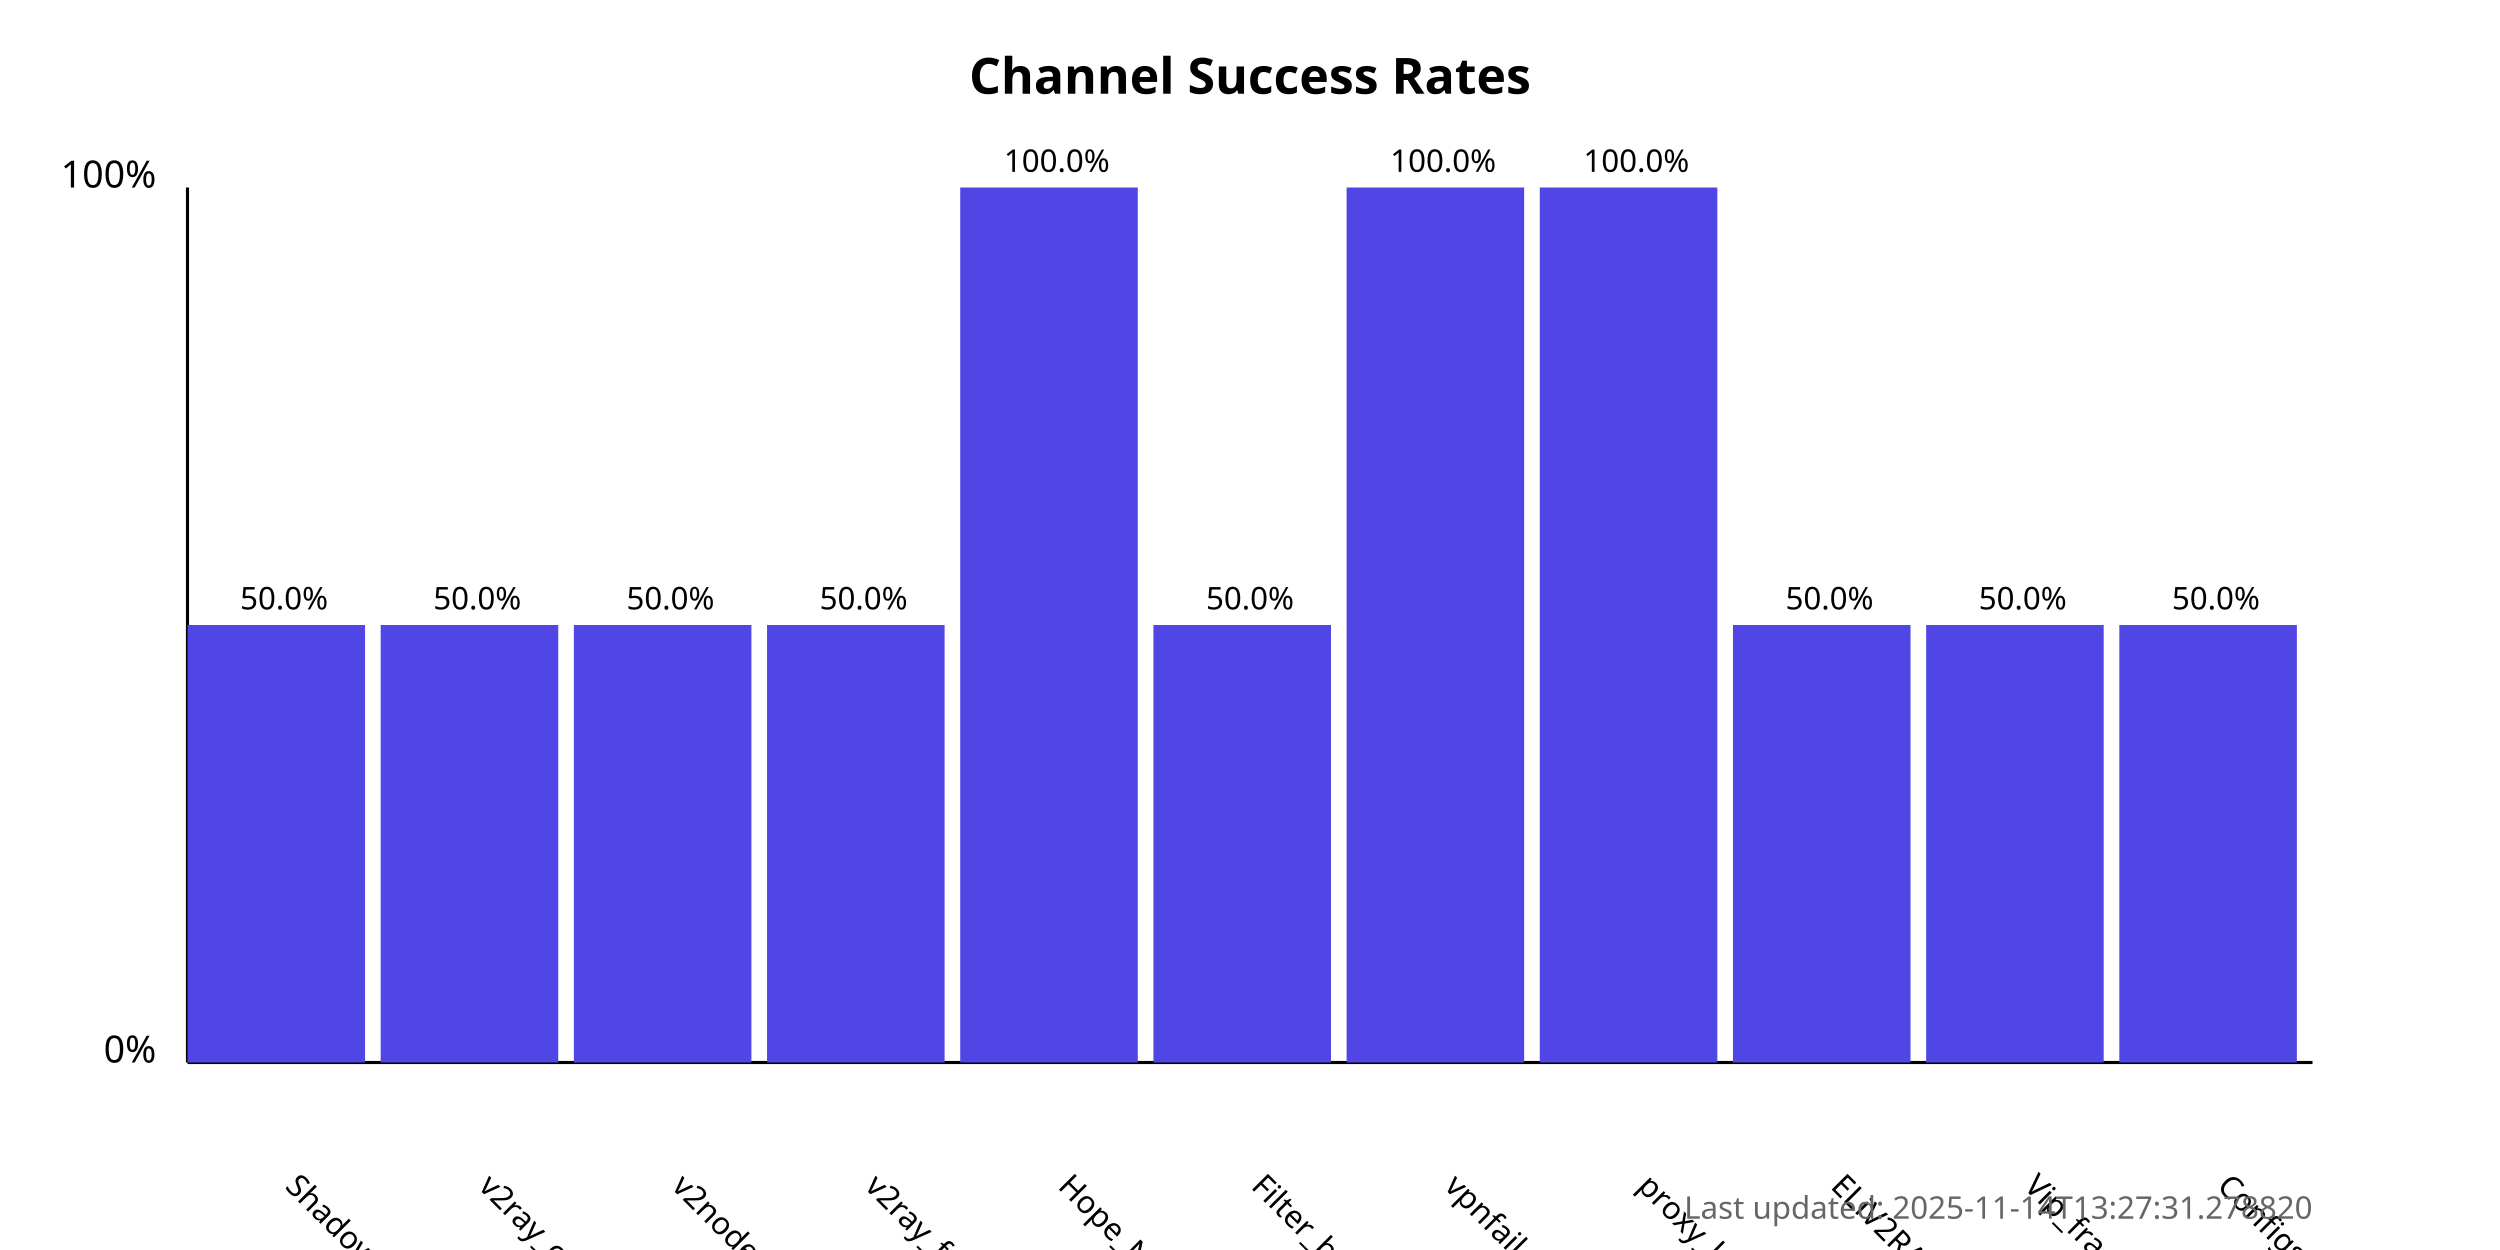
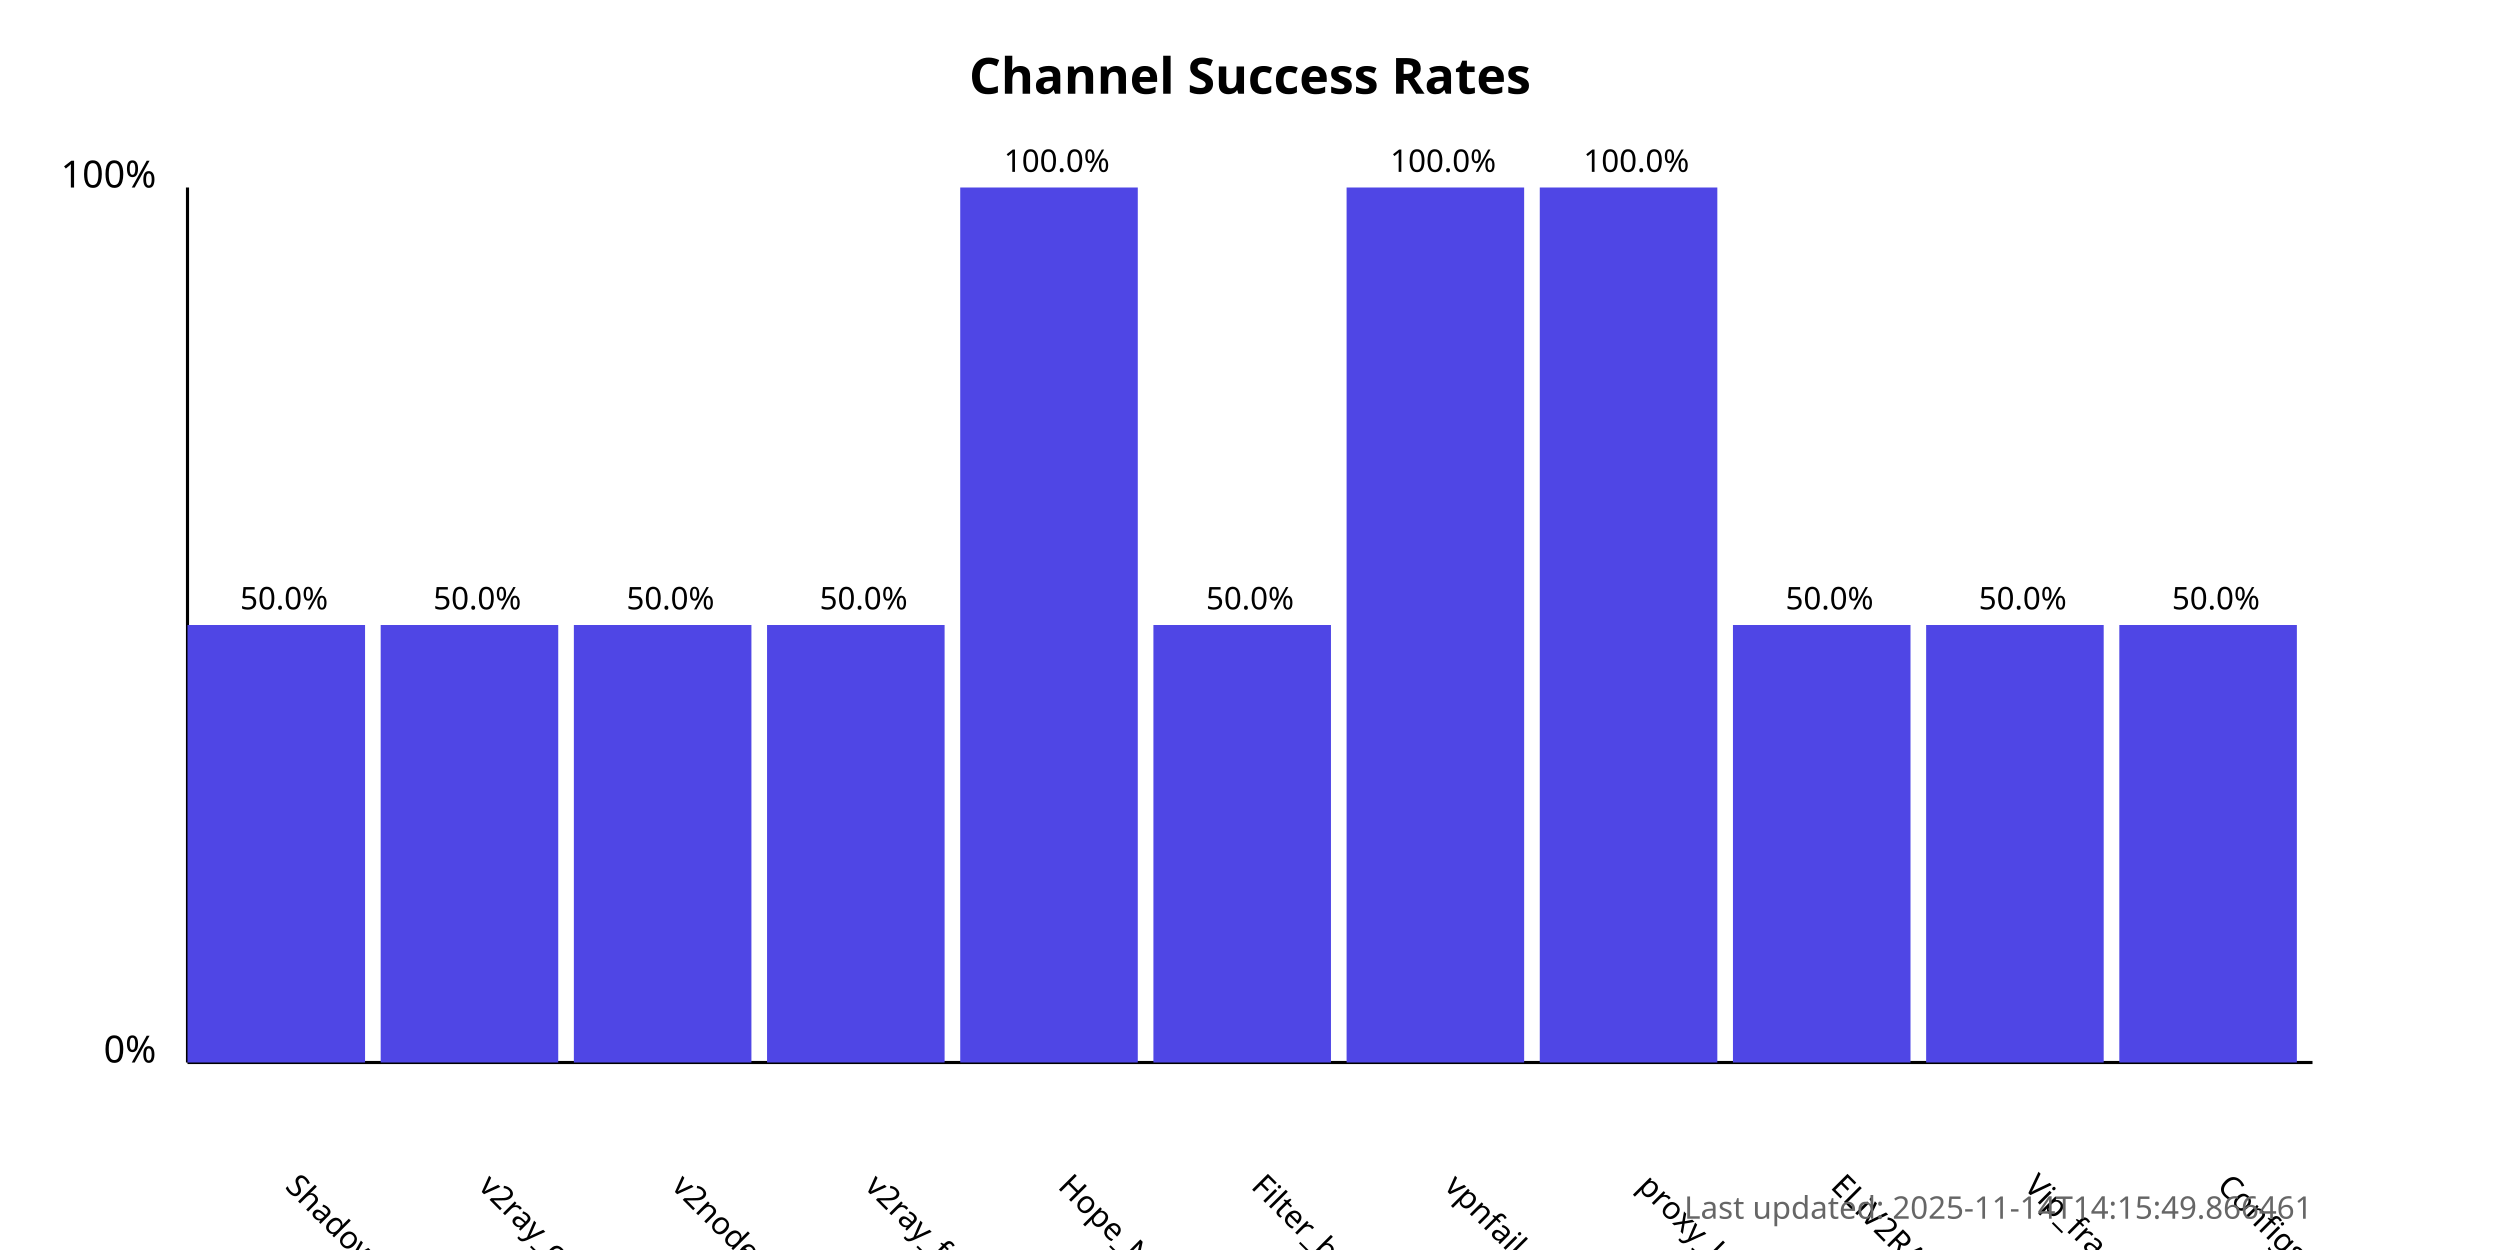
<svg xmlns="http://www.w3.org/2000/svg" width="800" height="400">
  <style>
            .chart-title { font: bold 16px sans-serif; }
            .axis-label { font: 12px sans-serif; }
            .tick-label { font: 10px sans-serif; }
            .bar { fill: #4f46e5; }
            .bar:hover { fill: #6366f1; }
            .timestamp { font: 10px sans-serif; fill: #666; }
        </style>
  <text x="400.0" y="30" text-anchor="middle" class="chart-title">
            Channel Success Rates
        </text>
  <line x1="60" y1="340" x2="60" y2="60" stroke="black" stroke-width="1" />
  <line x1="60" y1="340" x2="740" y2="340" stroke="black" stroke-width="1" />
  <text x="50" y="340" text-anchor="end" class="axis-label">0%</text>
  <text x="50" y="60" text-anchor="end" class="axis-label">100%</text>
  <g>
    <rect x="60" y="200.0" width="56.818" height="140.0" class="bar" />
    <text x="90.909" y="380" transform="rotate(45, 90.90909, 380)" text-anchor="start" class="tick-label">
                ShadowProxy66
            </text>
    <text x="90.909" y="195.0" text-anchor="middle" class="tick-label">
                50.0%
            </text>
  </g>
  <g>
    <rect x="121.818" y="200.0" width="56.818" height="140.0" class="bar" />
    <text x="152.727" y="380" transform="rotate(45, 152.7273, 380)" text-anchor="start" class="tick-label">
                v2ray_configs_pool
            </text>
    <text x="152.727" y="195.0" text-anchor="middle" class="tick-label">
                50.0%
            </text>
  </g>
  <g>
    <rect x="183.636" y="200.0" width="56.818" height="140.0" class="bar" />
    <text x="214.545" y="380" transform="rotate(45, 214.5455, 380)" text-anchor="start" class="tick-label">
                v2nodes
            </text>
    <text x="214.545" y="195.0" text-anchor="middle" class="tick-label">
                50.0%
            </text>
  </g>
  <g>
    <rect x="245.455" y="200.0" width="56.818" height="140.0" class="bar" />
    <text x="276.364" y="380" transform="rotate(45, 276.3636, 380)" text-anchor="start" class="tick-label">
                v2ray_free_conf
            </text>
    <text x="276.364" y="195.0" text-anchor="middle" class="tick-label">
                50.0%
            </text>
  </g>
  <g>
    <rect x="307.273" y="60.0" width="56.818" height="280.0" class="bar" />
    <text x="338.182" y="380" transform="rotate(45, 338.1818, 380)" text-anchor="start" class="tick-label">
                Hope_Net
            </text>
    <text x="338.182" y="55.0" text-anchor="middle" class="tick-label">
                100.0%
            </text>
  </g>
  <g>
    <rect x="369.091" y="200.0" width="56.818" height="140.0" class="bar" />
    <text x="400.0" y="380" transform="rotate(45, 400.0, 380)" text-anchor="start" class="tick-label">
                Filter_breaker
            </text>
    <text x="400.0" y="195.0" text-anchor="middle" class="tick-label">
                50.0%
            </text>
  </g>
  <g>
    <rect x="430.909" y="60.0" width="56.818" height="280.0" class="bar" />
    <text x="461.818" y="380" transform="rotate(45, 461.8182, 380)" text-anchor="start" class="tick-label">
                vpnfail_vless
            </text>
    <text x="461.818" y="55.0" text-anchor="middle" class="tick-label">
                100.0%
            </text>
  </g>
  <g>
    <rect x="492.727" y="60.0" width="56.818" height="280.0" class="bar" />
    <text x="523.636" y="380" transform="rotate(45, 523.6364, 380)" text-anchor="start" class="tick-label">
                proxy_kafee
            </text>
    <text x="523.636" y="55.0" text-anchor="middle" class="tick-label">
                100.0%
            </text>
  </g>
  <g>
    <rect x="554.545" y="200.0" width="56.818" height="140.0" class="bar" />
    <text x="585.455" y="380" transform="rotate(45, 585.4545, 380)" text-anchor="start" class="tick-label">
                ELiV2RAY
            </text>
    <text x="585.455" y="195.0" text-anchor="middle" class="tick-label">
                50.0%
            </text>
  </g>
  <g>
    <rect x="616.364" y="200.0" width="56.818" height="140.0" class="bar" />
    <text x="647.273" y="380" transform="rotate(45, 647.2727, 380)" text-anchor="start" class="tick-label">
                Vip_fragment_v2ray
            </text>
    <text x="647.273" y="195.0" text-anchor="middle" class="tick-label">
                50.0%
            </text>
  </g>
  <g>
    <rect x="678.182" y="200.0" width="56.818" height="140.0" class="bar" />
    <text x="709.091" y="380" transform="rotate(45, 709.0909, 380)" text-anchor="start" class="tick-label">
                ConfigsHubPlus
            </text>
    <text x="709.091" y="195.0" text-anchor="middle" class="tick-label">
                50.0%
            </text>
  </g>
  <text x="740" y="390" text-anchor="end" class="timestamp">
-             Last updated: 2025-11-14T13:27:31.278820
+             Last updated: 2025-11-14T14:15:49.866461
        </text>
</svg>
